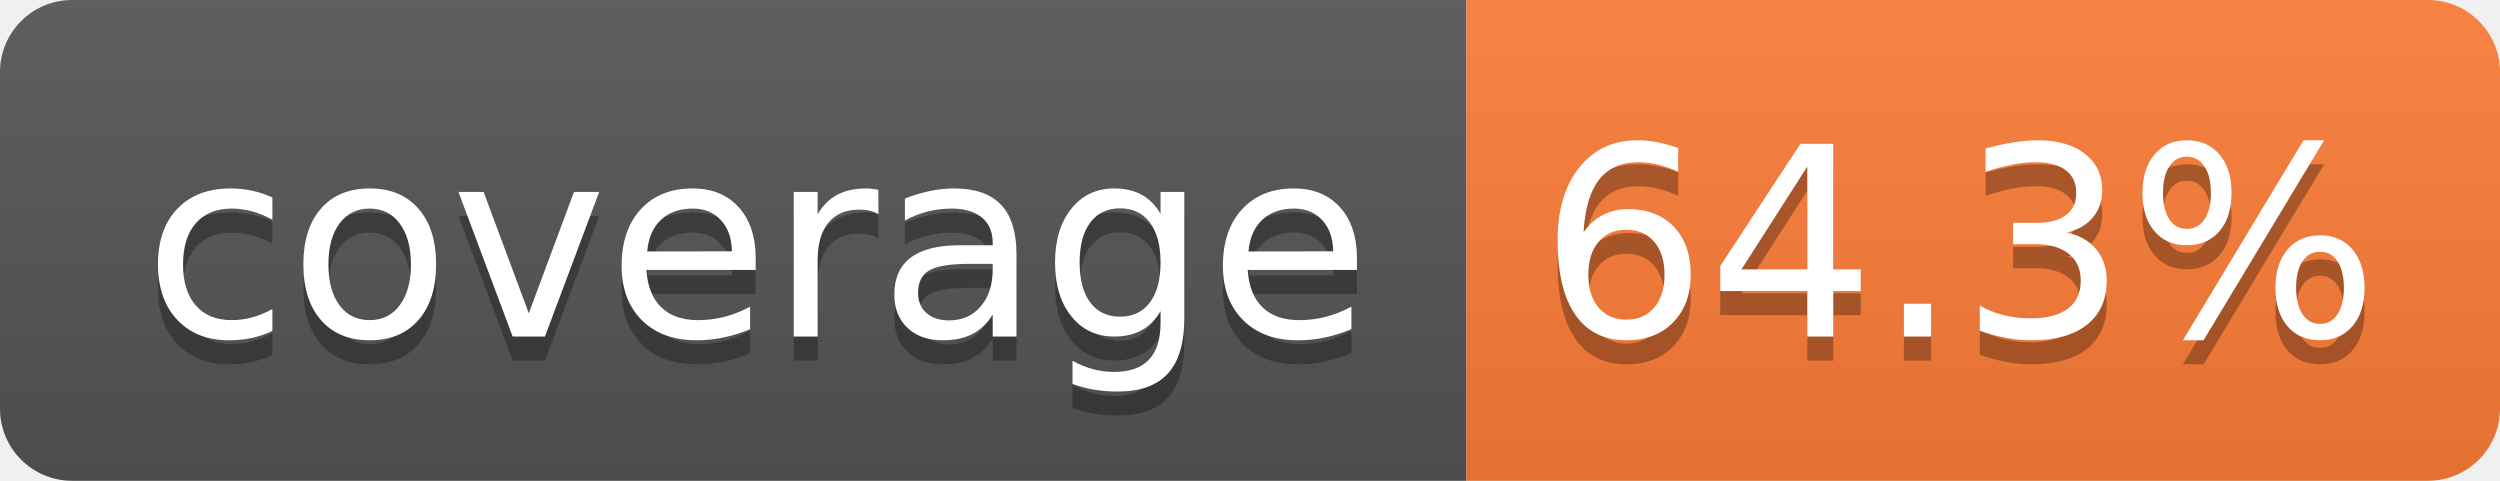
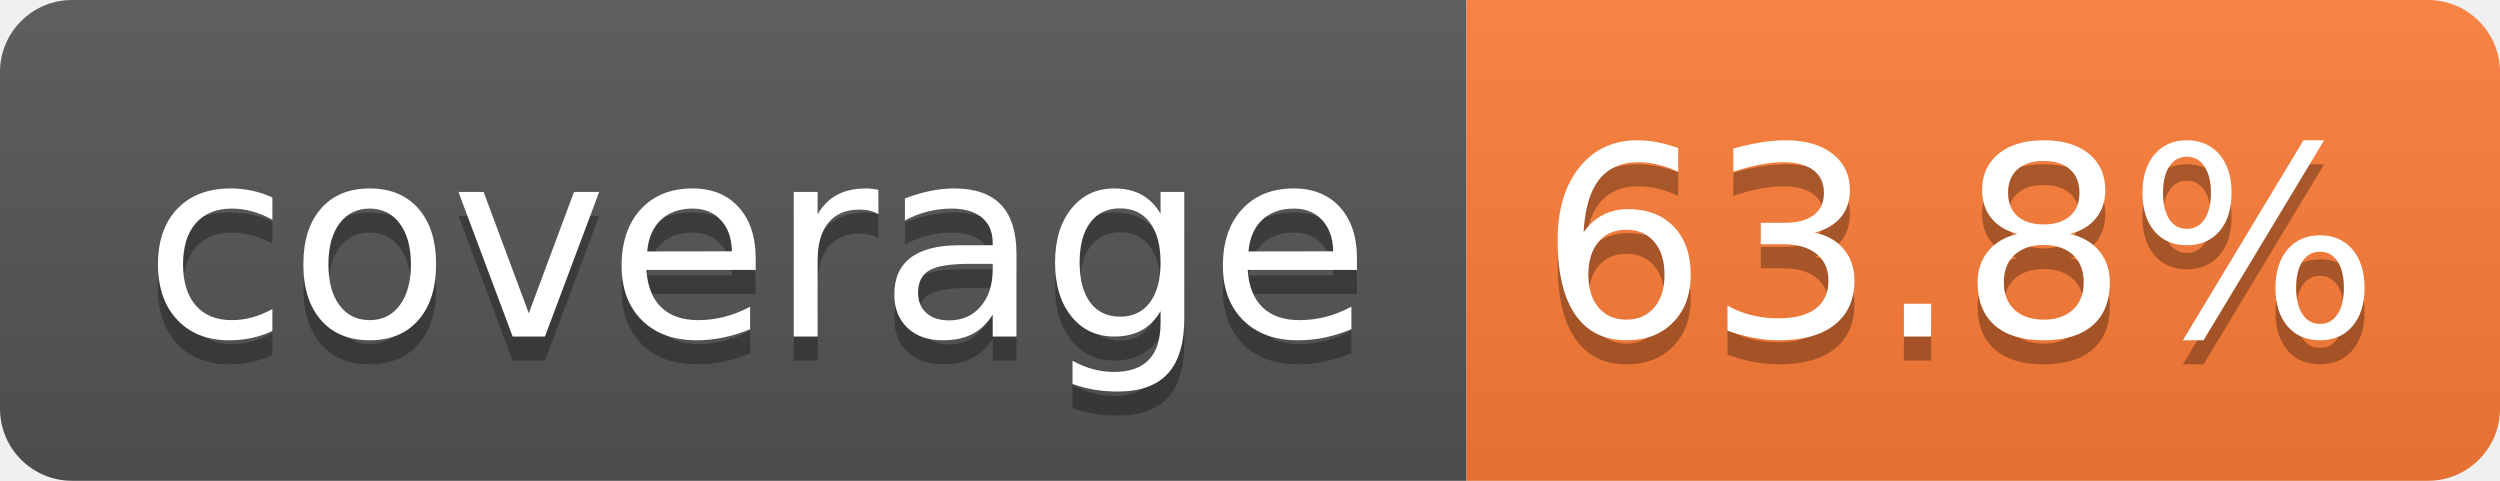
- <svg xmlns="http://www.w3.org/2000/svg" width="104" height="20" role="img" aria-label="coverage: 64.3%">
+ <svg xmlns="http://www.w3.org/2000/svg" width="104" height="20" role="img" aria-label="coverage: 63.8%">
  <linearGradient id="s" x2="0" y2="100%">
    <stop offset="0" stop-color="#bbb" stop-opacity=".1" />
    <stop offset="1" stop-opacity=".1" />
  </linearGradient>
  <clipPath id="r">
    <rect width="104" height="20" rx="3" fill="#fff" />
  </clipPath>
  <g clip-path="url(#r)">
    <rect width="61" height="20" fill="#555" />
    <rect x="61" width="43" height="20" fill="#fe7d37" />
    <rect width="104" height="20" fill="url(#s)" />
  </g>
  <g fill="#fff" text-anchor="middle" font-family="Verdana,Geneva,DejaVu Sans,sans-serif" text-rendering="geometricPrecision" font-size="110">
    <text aria-hidden="true" x="315" y="150" fill="#010101" fill-opacity=".3" transform="scale(.1)" textLength="510">coverage</text>
    <text x="315" y="140" transform="scale(.1)" fill="#fff" textLength="510">coverage</text>
-     <text aria-hidden="true" x="815" y="150" fill="#010101" fill-opacity=".3" transform="scale(.1)" textLength="330">64.3%</text>
-     <text x="815" y="140" transform="scale(.1)" fill="#fff" textLength="330">64.3%</text>
+     <text aria-hidden="true" x="815" y="150" fill="#010101" fill-opacity=".3" transform="scale(.1)" textLength="330">63.8%</text>
+     <text x="815" y="140" transform="scale(.1)" fill="#fff" textLength="330">63.8%</text>
  </g>
</svg>
